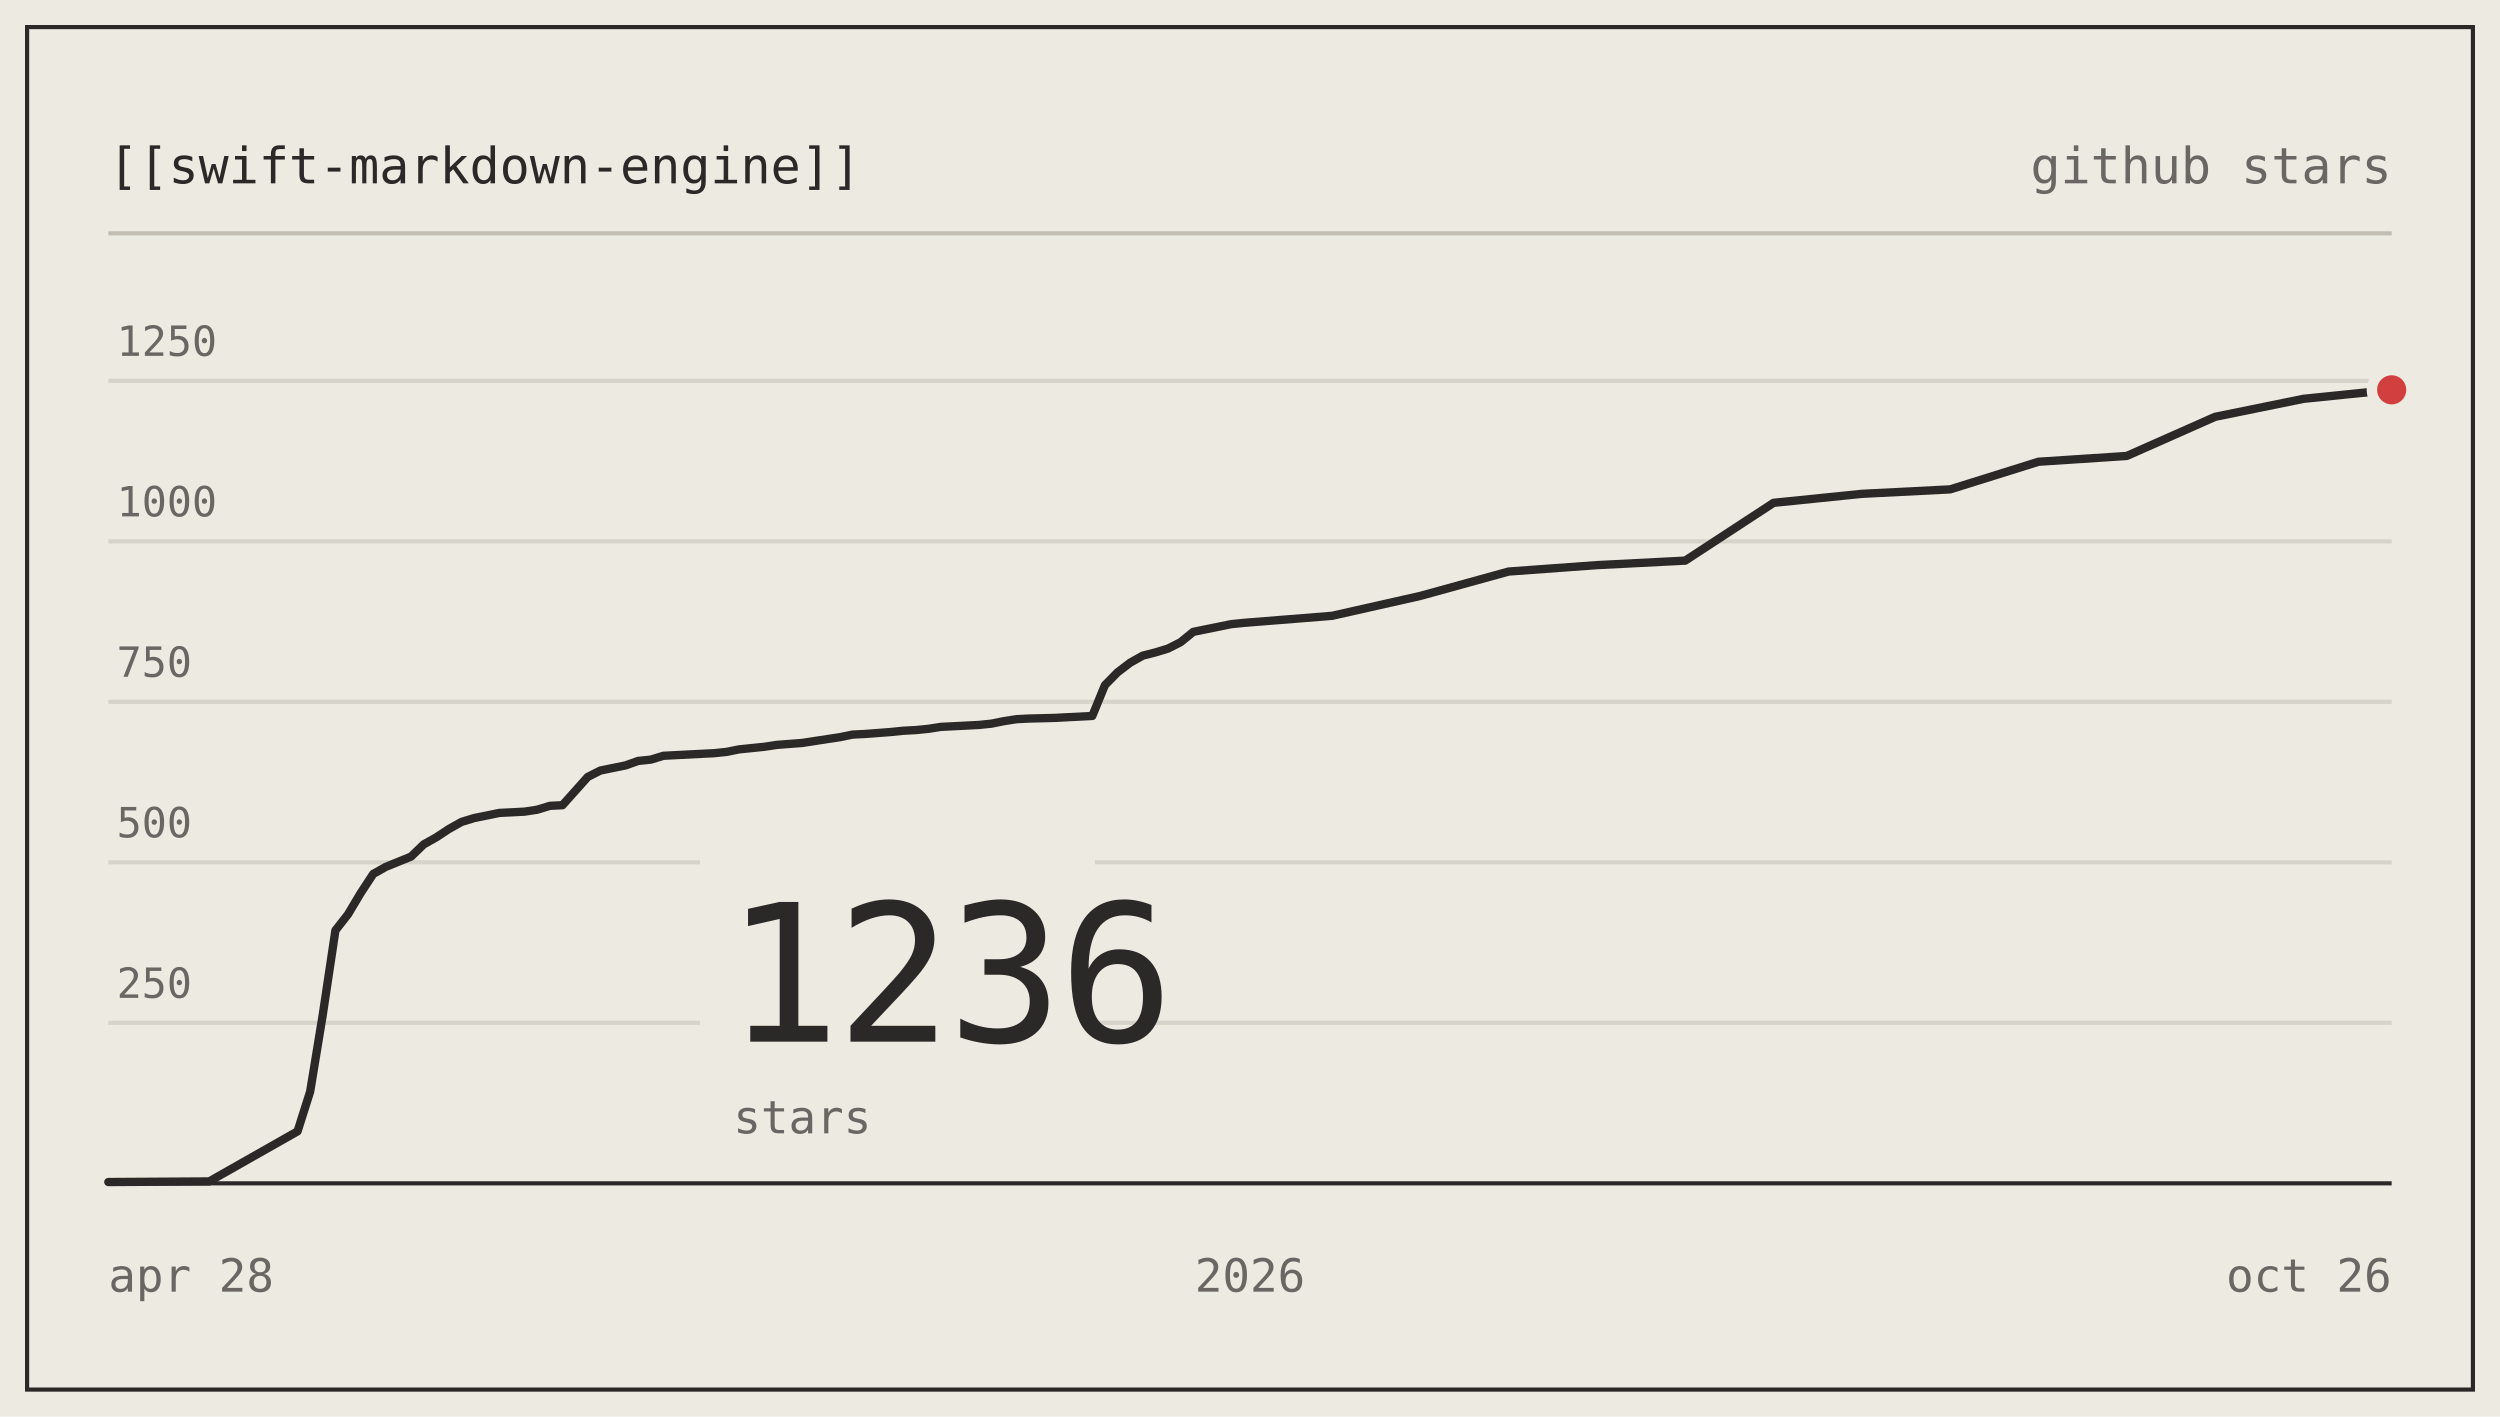
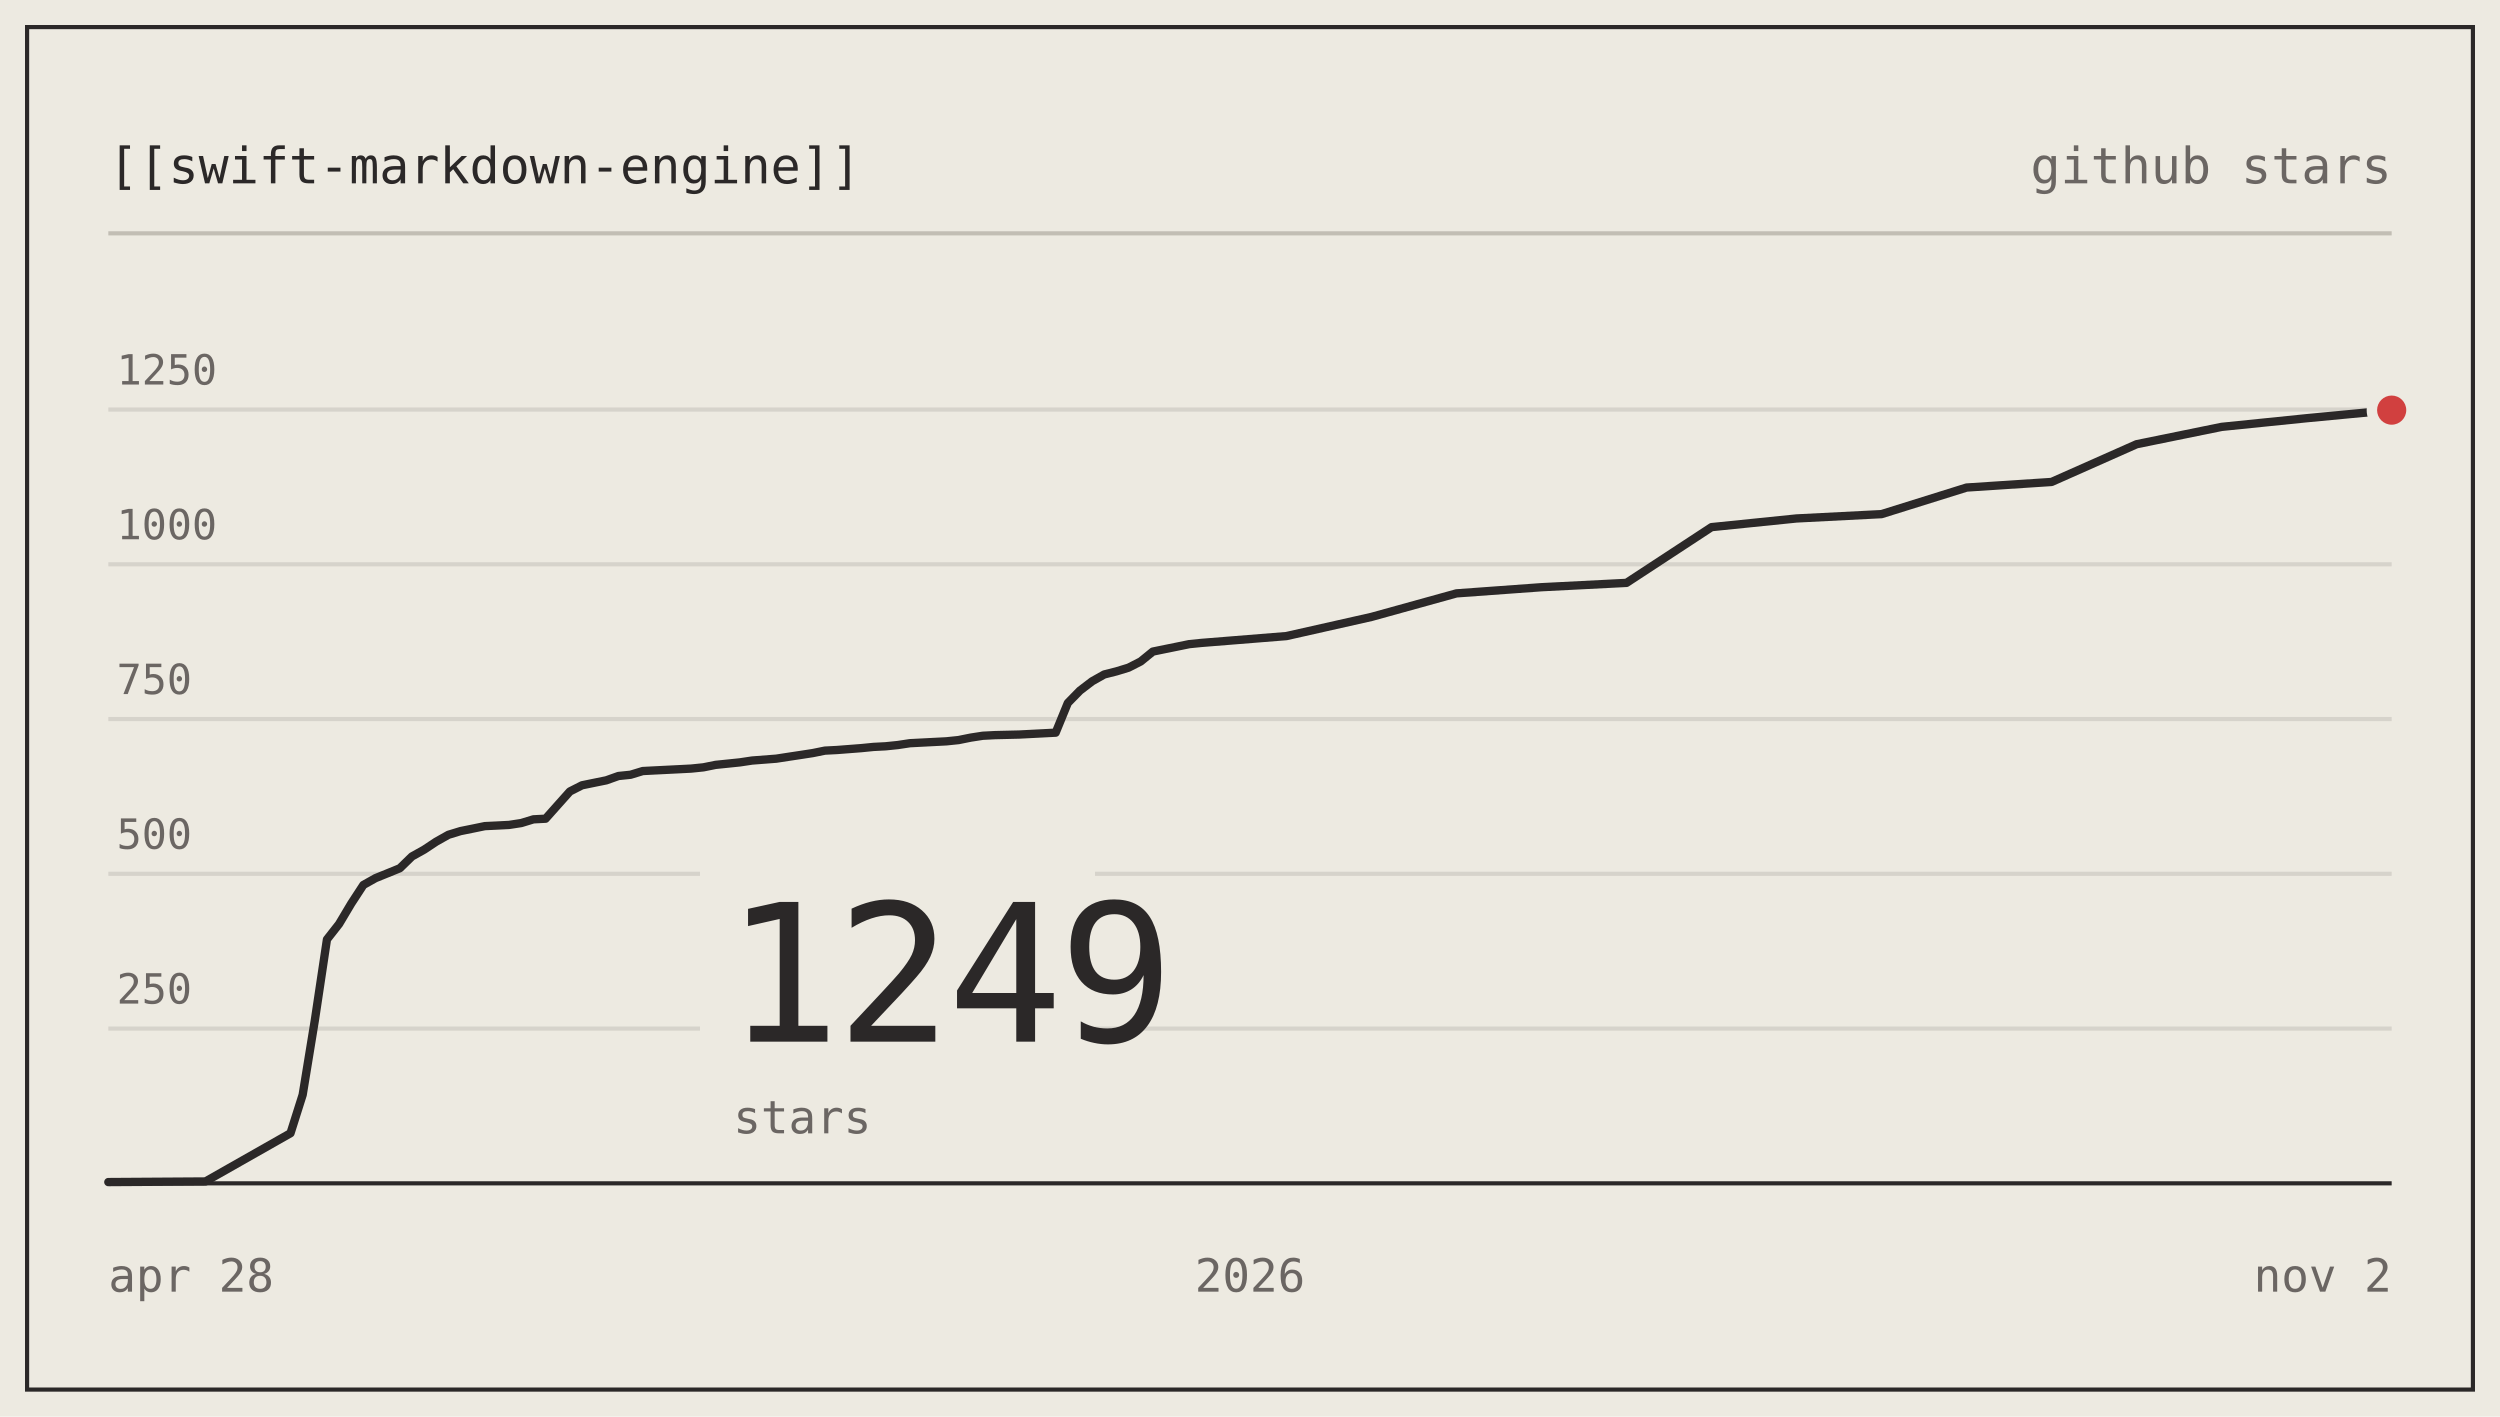
- <svg xmlns="http://www.w3.org/2000/svg" viewBox="0 0 600 340" width="600" height="340" role="img" aria-label="nodes-app/swift-markdown-engine star history: 1236 stars">
+ <svg xmlns="http://www.w3.org/2000/svg" viewBox="0 0 600 340" width="600" height="340" role="img" aria-label="nodes-app/swift-markdown-engine star history: 1249 stars">
  <g font-family="ui-monospace, SFMono-Regular, 'SF Mono', Menlo, Consolas, monospace" font-size="12">
    <rect x="0" y="0" width="600" height="340" fill="#edeae1" />
    <rect x="6.5" y="6.5" width="587" height="327" fill="none" stroke="#2b2828" stroke-width="1" />
    <text x="26" y="44" fill="#2b2828">[[swift-markdown-engine]]</text>
    <text x="574" y="44" text-anchor="end" fill="#6b6663">github stars</text>
    <line x1="26" y1="56" x2="574" y2="56" stroke="#c2beb4" stroke-width="1" />
-     <line x1="26" y1="245.48" x2="574" y2="245.48" stroke="#d6d3cb" stroke-width="1" />
-     <text x="28" y="239.48" fill="#6b6663" font-size="10">250</text>
-     <line x1="26" y1="206.96" x2="574" y2="206.96" stroke="#d6d3cb" stroke-width="1" />
-     <text x="28" y="200.96" fill="#6b6663" font-size="10">500</text>
-     <line x1="26" y1="168.44" x2="574" y2="168.44" stroke="#d6d3cb" stroke-width="1" />
-     <text x="28" y="162.44" fill="#6b6663" font-size="10">750</text>
-     <line x1="26" y1="129.93" x2="574" y2="129.93" stroke="#d6d3cb" stroke-width="1" />
-     <text x="28" y="123.93" fill="#6b6663" font-size="10">1000</text>
-     <line x1="26" y1="91.41" x2="574" y2="91.41" stroke="#d6d3cb" stroke-width="1" />
-     <text x="28" y="85.41" fill="#6b6663" font-size="10">1250</text>
+     <line x1="26" y1="246.86" x2="574" y2="246.86" stroke="#d6d3cb" stroke-width="1" />
+     <text x="28" y="240.86" fill="#6b6663" font-size="10">250</text>
+     <line x1="26" y1="209.71" x2="574" y2="209.71" stroke="#d6d3cb" stroke-width="1" />
+     <text x="28" y="203.71" fill="#6b6663" font-size="10">500</text>
+     <line x1="26" y1="172.57" x2="574" y2="172.57" stroke="#d6d3cb" stroke-width="1" />
+     <text x="28" y="166.57" fill="#6b6663" font-size="10">750</text>
+     <line x1="26" y1="135.43" x2="574" y2="135.43" stroke="#d6d3cb" stroke-width="1" />
+     <text x="28" y="129.43" fill="#6b6663" font-size="10">1000</text>
+     <line x1="26" y1="98.29" x2="574" y2="98.29" stroke="#d6d3cb" stroke-width="1" />
+     <text x="28" y="92.29" fill="#6b6663" font-size="10">1250</text>
    <line x1="26" y1="284" x2="574" y2="284" stroke="#2b2828" stroke-width="1" />
    <rect x="168" y="204" width="94.8" height="74" fill="#edeae1" />
-     <text x="174" y="250" fill="#2b2828" font-size="46" letter-spacing="-1">1236</text>
+     <text x="174" y="250" fill="#2b2828" font-size="46" letter-spacing="-1">1249</text>
    <text x="176" y="272" fill="#6b6663" font-size="11">stars</text>
-     <path d="M26,283.69 L50.22,283.54 L71.41,271.52 L74.44,261.97 L77.47,243.48 L80.5,223.29 L83.52,219.44 L86.55,214.36 L89.58,209.74 L92.61,208.04 L95.64,206.81 L98.66,205.58 L101.69,202.65 L104.72,200.95 L107.75,198.95 L110.77,197.26 L113.8,196.33 L116.83,195.72 L119.86,195.1 L122.88,194.95 L125.91,194.79 L128.94,194.33 L131.97,193.4 L134.99,193.25 L138.02,189.86 L141.05,186.47 L144.08,184.93 L147.1,184.31 L150.13,183.7 L153.16,182.62 L156.19,182.31 L159.22,181.39 L162.24,181.23 L168.3,180.92 L171.33,180.77 L174.35,180.46 L177.38,179.85 L180.41,179.54 L183.44,179.23 L186.46,178.77 L192.52,178.31 L195.55,177.84 L198.57,177.38 L201.6,176.92 L204.63,176.3 L207.66,176.15 L213.71,175.69 L216.74,175.38 L219.77,175.22 L222.8,174.92 L225.82,174.45 L234.91,173.99 L237.93,173.68 L240.96,173.07 L243.99,172.6 L247.02,172.45 L253.07,172.3 L256.1,172.14 L262.15,171.83 L265.18,164.44 L268.21,161.36 L271.24,159.05 L274.27,157.35 L277.29,156.58 L280.32,155.66 L283.35,154.12 L286.38,151.65 L289.4,151.03 L292.43,150.42 L295.46,149.8 L298.49,149.49 L319.68,147.8 L340.87,143.02 L362.07,137.17 L383.26,135.63 L404.45,134.55 L425.65,120.68 L446.84,118.52 L468.03,117.45 L489.23,110.82 L510.42,109.43 L531.61,100.04 L552.81,95.72 L574,93.56" fill="none" stroke="#2b2828" stroke-width="2" stroke-linejoin="round" stroke-linecap="round" />
-     <circle cx="574" cy="93.56" r="6" fill="#edeae1" />
-     <circle cx="574" cy="93.56" r="3.5" fill="#d1403f" />
+     <path d="M26,283.7 L49.32,283.55 L69.72,271.97 L72.64,262.75 L75.55,244.93 L78.47,225.46 L81.38,221.75 L84.3,216.85 L87.21,212.39 L90.13,210.75 L93.04,209.57 L95.96,208.38 L98.87,205.55 L101.79,203.92 L104.7,201.99 L107.62,200.35 L110.53,199.46 L113.45,198.87 L116.36,198.27 L119.28,198.13 L122.19,197.98 L125.11,197.53 L128.02,196.64 L130.94,196.49 L133.85,193.22 L136.77,189.95 L139.68,188.47 L142.6,187.87 L145.51,187.28 L148.43,186.24 L151.34,185.94 L154.26,185.05 L157.17,184.9 L163,184.61 L165.91,184.46 L168.83,184.16 L171.74,183.57 L174.66,183.27 L177.57,182.97 L180.49,182.53 L186.32,182.08 L189.23,181.63 L192.15,181.19 L195.06,180.74 L197.98,180.15 L200.89,180 L206.72,179.55 L209.64,179.26 L212.55,179.11 L215.47,178.81 L218.38,178.37 L227.13,177.92 L230.04,177.62 L232.96,177.03 L235.87,176.58 L238.79,176.43 L244.62,176.29 L247.53,176.14 L253.36,175.84 L256.28,168.71 L259.19,165.74 L262.11,163.51 L265.02,161.87 L267.94,161.13 L270.85,160.24 L273.77,158.75 L276.68,156.38 L279.6,155.78 L282.51,155.19 L285.43,154.59 L288.34,154.3 L308.74,152.66 L329.15,148.06 L349.55,142.41 L369.96,140.93 L390.36,139.89 L410.77,126.51 L431.17,124.43 L451.57,123.39 L471.98,117.01 L492.38,115.67 L512.79,106.61 L533.19,102.45 L553.6,100.37 L574,98.43" fill="none" stroke="#2b2828" stroke-width="2" stroke-linejoin="round" stroke-linecap="round" />
+     <circle cx="574" cy="98.43" r="6" fill="#edeae1" />
+     <circle cx="574" cy="98.43" r="3.5" fill="#d1403f" />
    <text x="26" y="310" fill="#6b6663" font-size="11">apr 28</text>
    <text x="300" y="310" text-anchor="middle" fill="#6b6663" font-size="11">2026</text>
-     <text x="574" y="310" text-anchor="end" fill="#6b6663" font-size="11">oct 26</text>
+     <text x="574" y="310" text-anchor="end" fill="#6b6663" font-size="11">nov 2</text>
  </g>
</svg>
